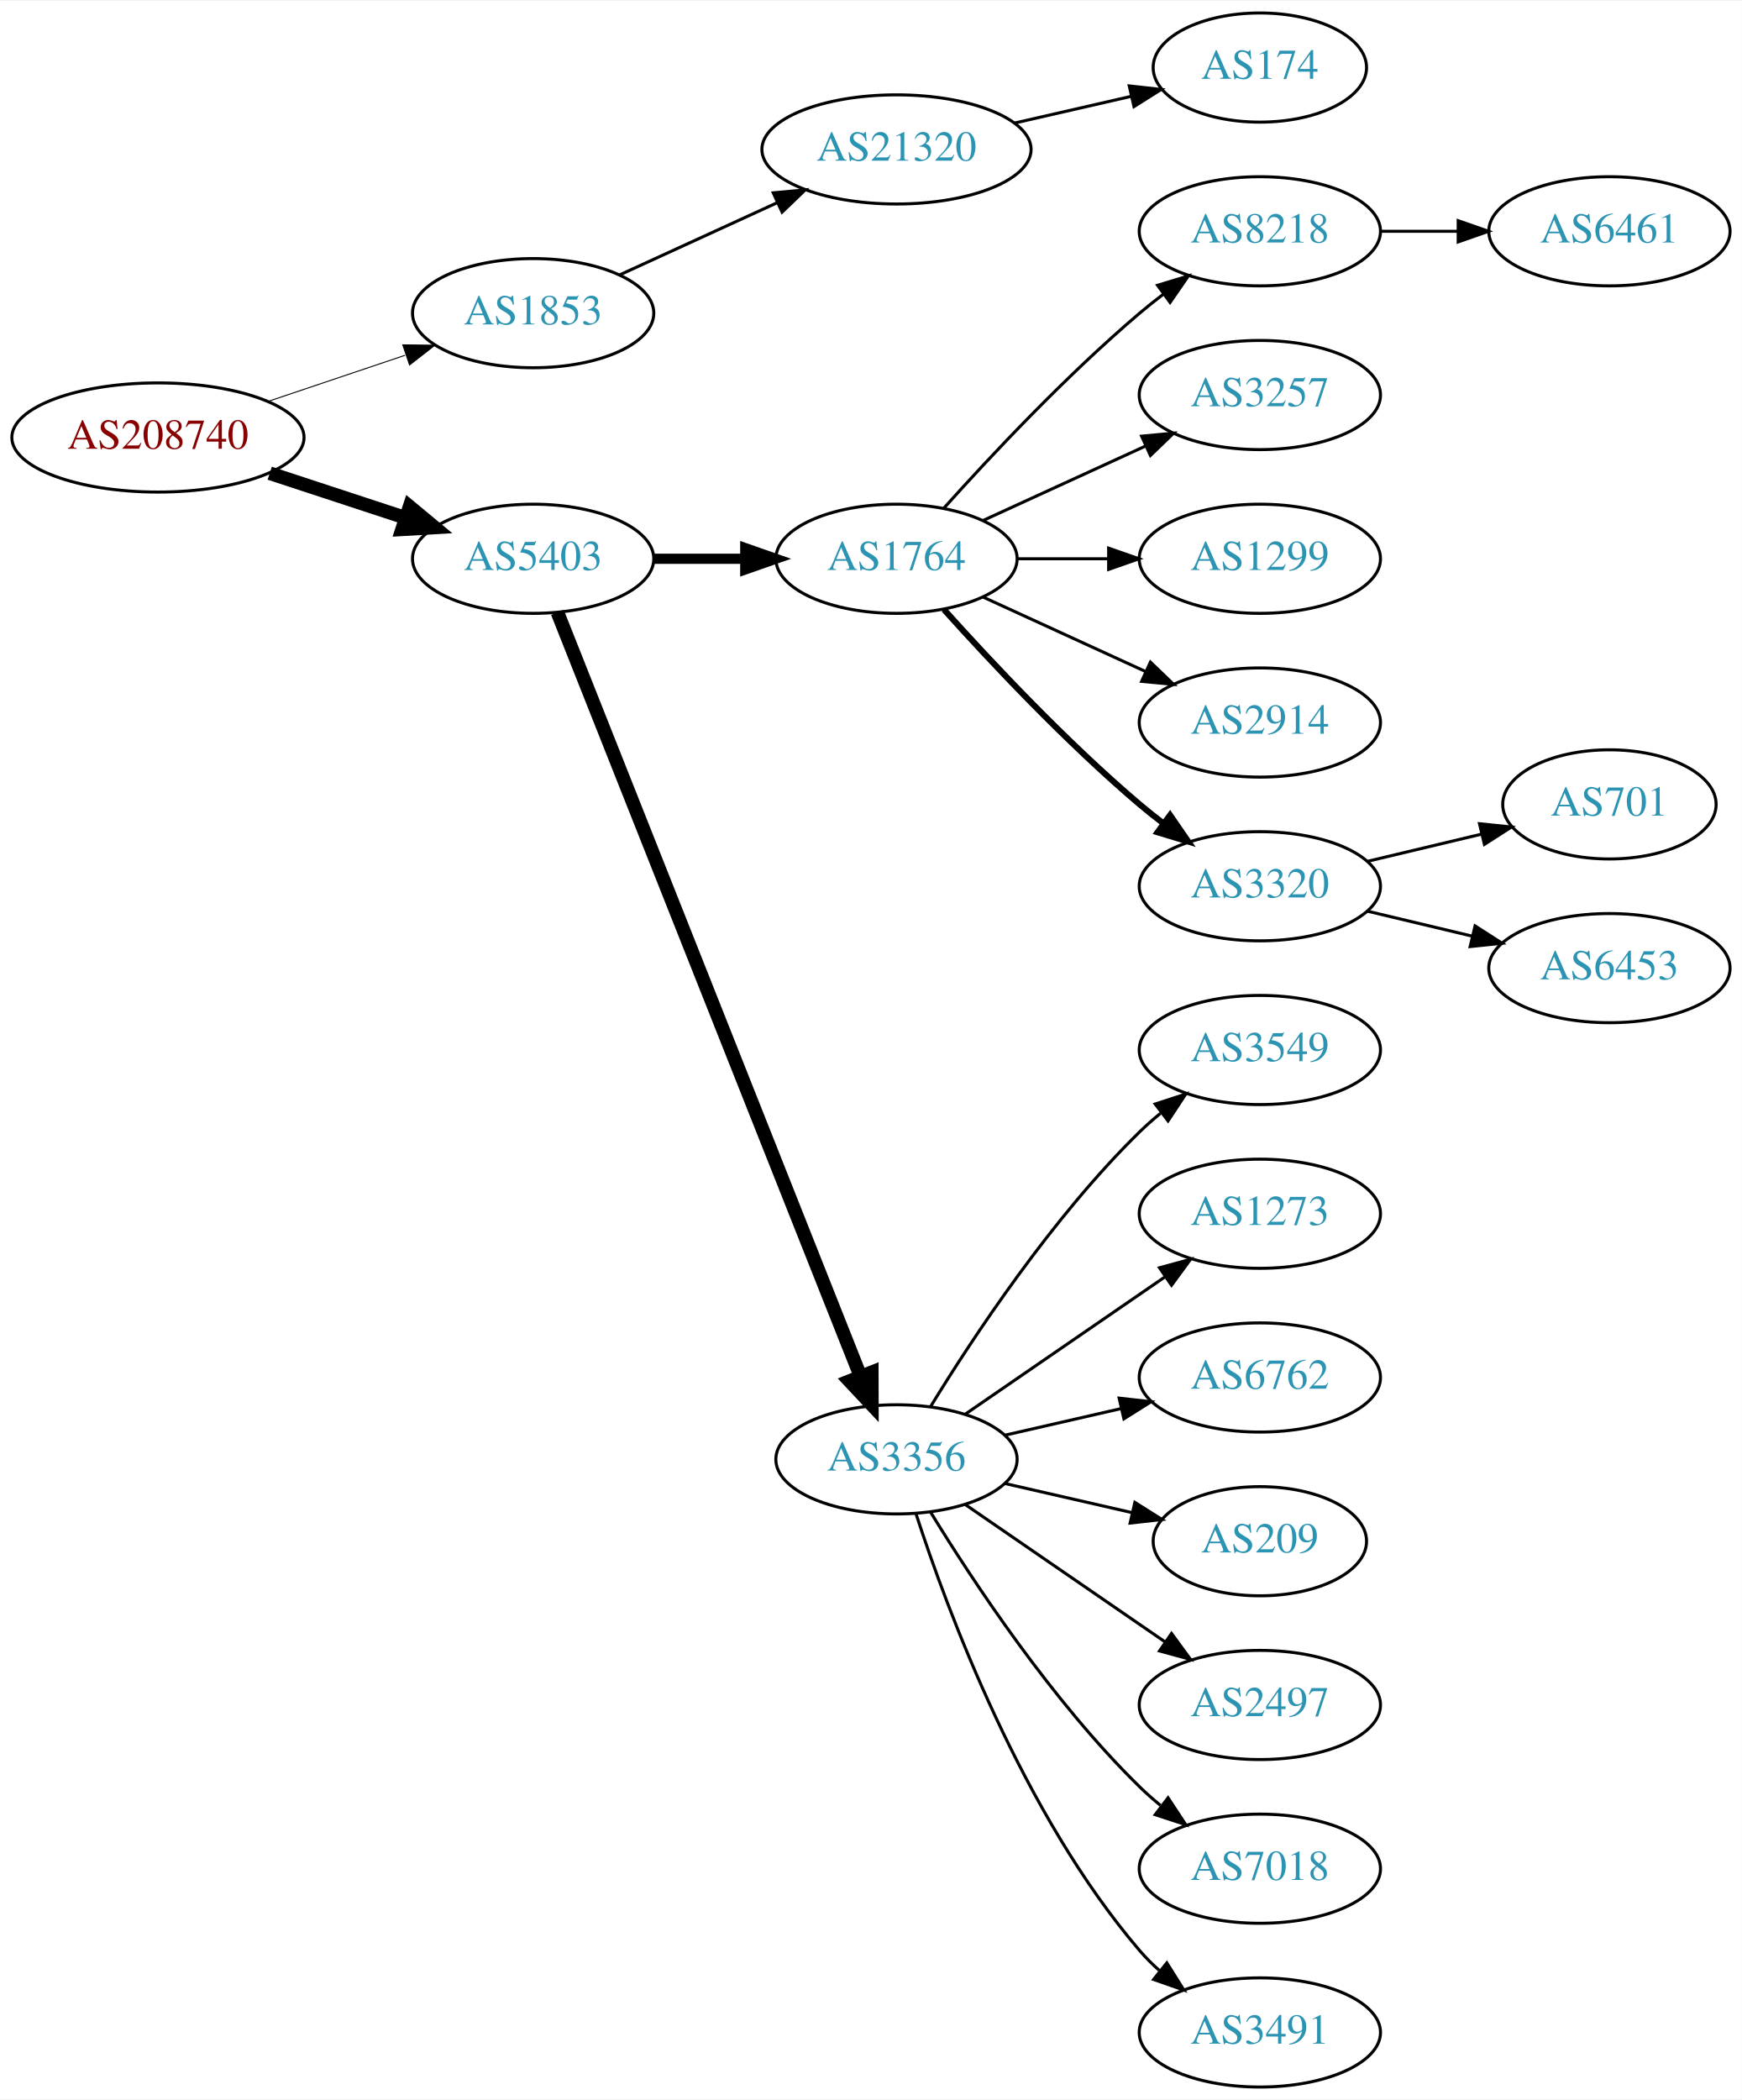
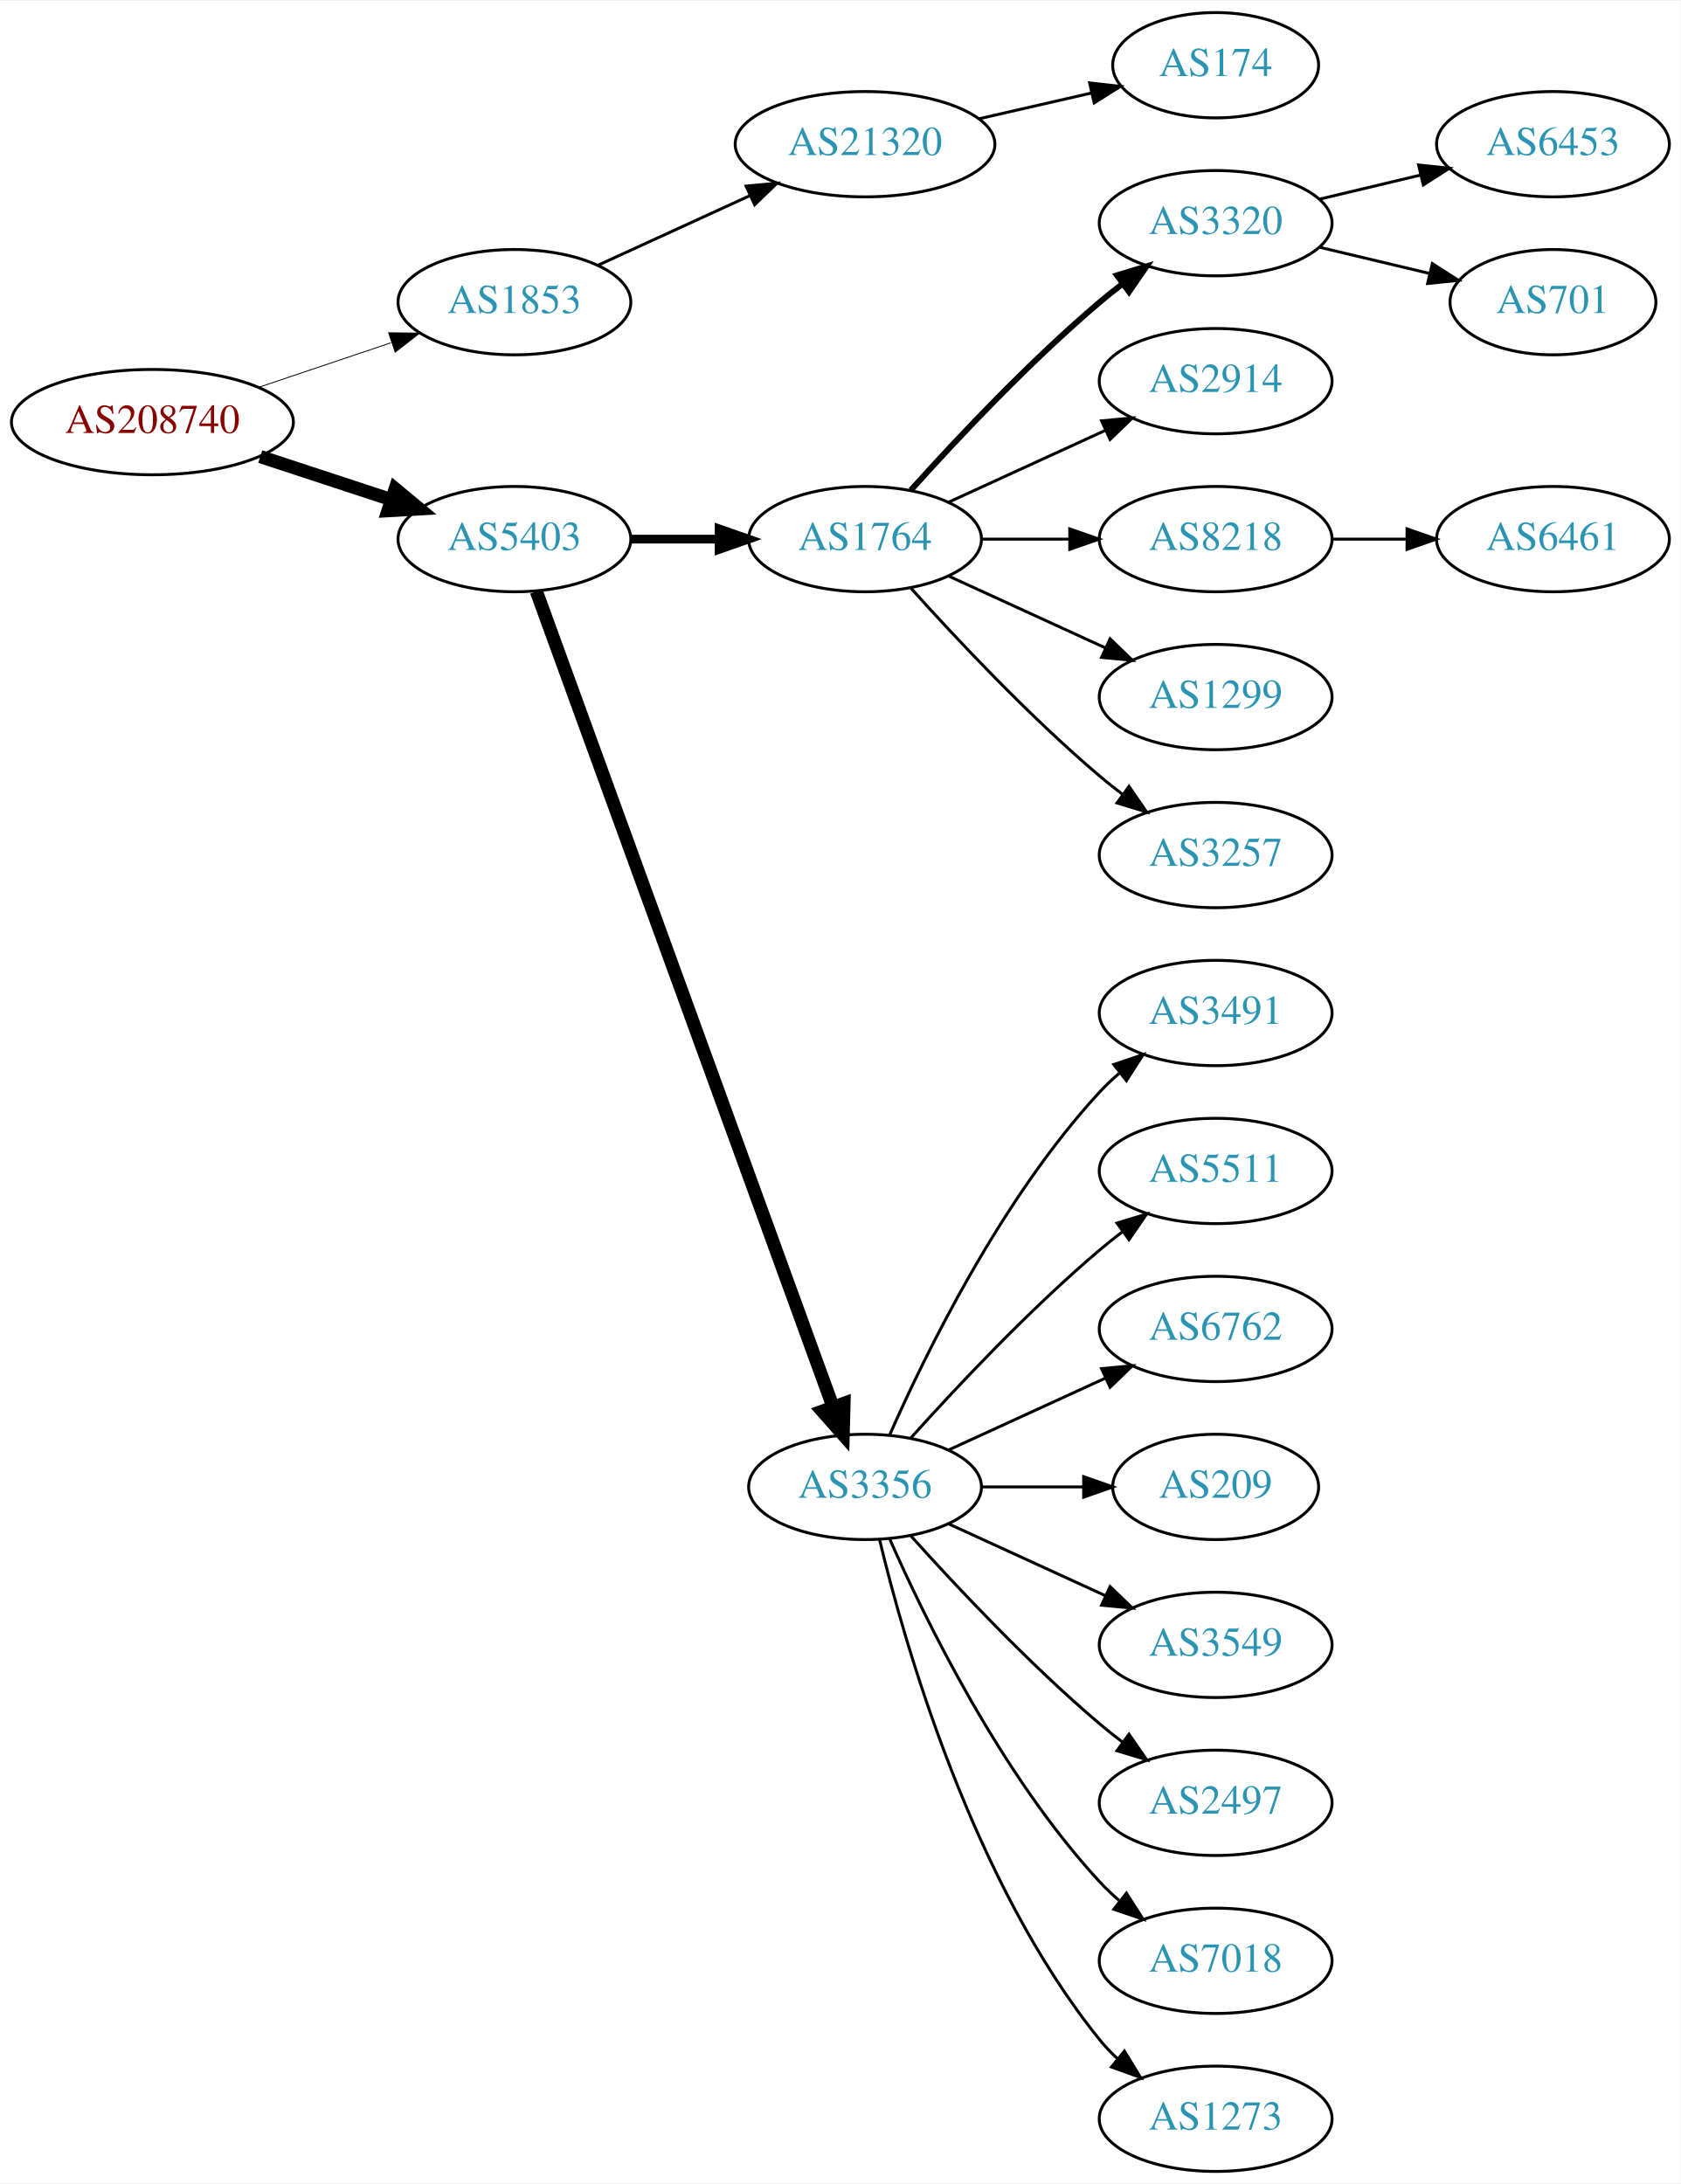
- <svg xmlns="http://www.w3.org/2000/svg" xmlns:xlink="http://www.w3.org/1999/xlink" width="574pt" height="692pt" viewBox="0.00 0.00 574.46 692.00">
-   <g id="graph0" class="graph" transform="scale(1 1) rotate(0) translate(4 688)">
-     <polygon fill="white" stroke="none" points="-4,4 -4,-688 570.463,-688 570.463,4 -4,4" />
+ <svg xmlns="http://www.w3.org/2000/svg" xmlns:xlink="http://www.w3.org/1999/xlink" width="574pt" height="746pt" viewBox="0.00 0.00 574.46 746.00">
+   <g id="graph0" class="graph" transform="scale(1 1) rotate(0) translate(4 742)">
+     <polygon fill="white" stroke="none" points="-4,4 -4,-742 570.463,-742 570.463,4 -4,4" />
    <g id="node1" class="node">
      <g id="a_node1">
        <a xlink:href="/asn/208740" xlink:title="AS208740 ~ AT-BMEIA [AT]">
-           <ellipse fill="#ffffff" stroke="black" cx="48.096" cy="-544" rx="48.192" ry="18" />
-           <text text-anchor="middle" x="48.096" y="-540.3" font-family="Times,serif" font-size="14.00" fill="#880000">AS208740</text>
+           <ellipse fill="#ffffff" stroke="black" cx="48.096" cy="-598" rx="48.192" ry="18" />
+           <text text-anchor="middle" x="48.096" y="-594.3" font-family="Times,serif" font-size="14.00" fill="#880000">AS208740</text>
        </a>
      </g>
    </g>
    <g id="node2" class="node">
      <g id="a_node2">
        <a xlink:href="/asn/1853" xlink:title="AS1853 ~ ACOnet Backbone [AT]">
-           <ellipse fill="#ffffff" stroke="black" cx="171.838" cy="-585" rx="39.794" ry="18" />
-           <text text-anchor="middle" x="171.838" y="-581.3" font-family="Times,serif" font-size="14.00" fill="#2c94b3">AS1853</text>
+           <ellipse fill="#ffffff" stroke="black" cx="171.838" cy="-639" rx="39.794" ry="18" />
+           <text text-anchor="middle" x="171.838" y="-635.3" font-family="Times,serif" font-size="14.00" fill="#2c94b3">AS1853</text>
        </a>
      </g>
    </g>
    <g id="edge1" class="edge">
-       <path fill="none" stroke="black" stroke-width="0.321" d="M84.309,-555.859C98.459,-560.624 114.874,-566.152 129.578,-571.105" />
-       <polygon fill="black" stroke="black" stroke-width="0.321" points="128.843,-574.55 139.437,-574.425 131.077,-567.916 128.843,-574.55" />
+       <path fill="none" stroke="black" stroke-width="0.3" d="M84.309,-609.859C98.459,-614.624 114.874,-620.152 129.578,-625.105" />
+       <polygon fill="black" stroke="black" stroke-width="0.3" points="128.843,-628.55 139.437,-628.425 131.077,-621.916 128.843,-628.55" />
    </g>
    <g id="node3" class="node">
      <g id="a_node3">
        <a xlink:href="/asn/5403" xlink:title="AS5403 ~ AS5403 [AT]">
-           <ellipse fill="#ffffff" stroke="black" cx="171.838" cy="-504" rx="39.794" ry="18" />
-           <text text-anchor="middle" x="171.838" y="-500.3" font-family="Times,serif" font-size="14.00" fill="#2c94b3">AS5403</text>
+           <ellipse fill="#ffffff" stroke="black" cx="171.838" cy="-558" rx="39.794" ry="18" />
+           <text text-anchor="middle" x="171.838" y="-554.3" font-family="Times,serif" font-size="14.00" fill="#2c94b3">AS5403</text>
        </a>
      </g>
    </g>
    <g id="edge2" class="edge">
-       <path fill="none" stroke="black" stroke-width="4.5" d="M84.964,-532.215C98.983,-527.609 115.143,-522.299 129.637,-517.537" />
-       <polygon fill="black" stroke="black" stroke-width="4.5" points="131.086,-521.206 139.358,-514.343 128.628,-513.724 131.086,-521.206" />
+       <path fill="none" stroke="black" stroke-width="4.5" d="M84.964,-586.215C98.983,-581.609 115.143,-576.299 129.637,-571.537" />
+       <polygon fill="black" stroke="black" stroke-width="4.5" points="131.086,-575.206 139.358,-568.343 128.628,-567.724 131.086,-575.206" />
    </g>
    <g id="node4" class="node">
      <g id="a_node4">
        <a xlink:href="/asn/21320" xlink:title="AS21320 ~ GEANT Vereniging [EU]">
-           <ellipse fill="#ffffff" stroke="black" cx="291.681" cy="-639" rx="44.393" ry="18" />
-           <text text-anchor="middle" x="291.681" y="-635.3" font-family="Times,serif" font-size="14.00" fill="#2c94b3">AS21320</text>
+           <ellipse fill="#ffffff" stroke="black" cx="291.681" cy="-693" rx="44.393" ry="18" />
+           <text text-anchor="middle" x="291.681" y="-689.3" font-family="Times,serif" font-size="14.00" fill="#2c94b3">AS21320</text>
        </a>
      </g>
    </g>
    <g id="edge3" class="edge">
-       <path fill="none" stroke="black" d="M200.467,-597.661C215.965,-604.762 235.531,-613.728 252.478,-621.494" />
-       <polygon fill="black" stroke="black" points="251.031,-624.681 261.58,-625.665 253.948,-618.317 251.031,-624.681" />
+       <path fill="none" stroke="black" d="M200.467,-651.661C215.965,-658.762 235.531,-667.728 252.478,-675.494" />
+       <polygon fill="black" stroke="black" points="251.031,-678.681 261.58,-679.665 253.948,-672.317 251.031,-678.681" />
    </g>
    <g id="node6" class="node">
      <g id="a_node6">
        <a xlink:href="/asn/1764" xlink:title="AS1764 ~ NEXTLAYER-AS [AT]">
-           <ellipse fill="#ffffff" stroke="black" cx="291.681" cy="-504" rx="39.794" ry="18" />
-           <text text-anchor="middle" x="291.681" y="-500.3" font-family="Times,serif" font-size="14.00" fill="#2c94b3">AS1764</text>
+           <ellipse fill="#ffffff" stroke="black" cx="291.681" cy="-558" rx="39.794" ry="18" />
+           <text text-anchor="middle" x="291.681" y="-554.3" font-family="Times,serif" font-size="14.00" fill="#2c94b3">AS1764</text>
        </a>
      </g>
    </g>
    <g id="edge5" class="edge">
-       <path fill="none" stroke="black" stroke-width="3.375" d="M211.751,-504C221.304,-504 231.654,-504 241.616,-504" />
-       <polygon fill="black" stroke="black" stroke-width="3.375" points="241.809,-507.5 251.809,-504 241.809,-500.5 241.809,-507.5" />
+       <path fill="none" stroke="black" stroke-width="3" d="M211.751,-558C221.304,-558 231.654,-558 241.616,-558" />
+       <polygon fill="black" stroke="black" stroke-width="3" points="241.809,-561.5 251.809,-558 241.809,-554.5 241.809,-561.5" />
    </g>
    <g id="node7" class="node">
      <g id="a_node7">
        <a xlink:href="/asn/3356" xlink:title="AS3356 ~ Level 3 Parent, LLC [US]">
-           <ellipse fill="#ffffff" stroke="black" cx="291.681" cy="-207" rx="39.794" ry="18" />
-           <text text-anchor="middle" x="291.681" y="-203.3" font-family="Times,serif" font-size="14.00" fill="#2c94b3">AS3356</text>
+           <ellipse fill="#ffffff" stroke="black" cx="291.681" cy="-234" rx="39.794" ry="18" />
+           <text text-anchor="middle" x="291.681" y="-230.3" font-family="Times,serif" font-size="14.00" fill="#2c94b3">AS3356</text>
        </a>
      </g>
    </g>
    <g id="edge6" class="edge">
-       <path fill="none" stroke="black" stroke-width="4.5" d="M179.857,-486.311C199.623,-436.493 255.865,-294.746 279.744,-234.564" />
-       <polygon fill="black" stroke="black" stroke-width="4.5" points="283.521,-235.719 283.55,-224.972 276.202,-232.815 283.521,-235.719" />
+       <path fill="none" stroke="black" stroke-width="4.5" d="M179.342,-540.119C198.898,-486.349 257.266,-325.871 280.74,-261.33" />
+       <polygon fill="black" stroke="black" stroke-width="4.5" points="284.479,-262.569 284.197,-251.826 277.079,-259.878 284.479,-262.569" />
    </g>
    <g id="node5" class="node">
      <g id="a_node5">
        <a xlink:href="/asn/174" xlink:title="AS174 ~ Cogent Communications [US]">
-           <ellipse fill="#ffffff" stroke="black" cx="411.523" cy="-666" rx="35.194" ry="18" />
-           <text text-anchor="middle" x="411.523" y="-662.3" font-family="Times,serif" font-size="14.00" fill="#2c94b3">AS174</text>
+           <ellipse fill="#ffffff" stroke="black" cx="411.523" cy="-720" rx="35.194" ry="18" />
+           <text text-anchor="middle" x="411.523" y="-716.3" font-family="Times,serif" font-size="14.00" fill="#2c94b3">AS174</text>
        </a>
      </g>
    </g>
    <g id="edge4" class="edge">
-       <path fill="none" stroke="black" d="M330.615,-647.692C342.932,-650.514 356.657,-653.658 369.208,-656.534" />
-       <polygon fill="black" stroke="black" points="368.443,-659.949 378.972,-658.771 370.007,-653.126 368.443,-659.949" />
+       <path fill="none" stroke="black" d="M330.615,-701.692C342.932,-704.514 356.657,-707.658 369.208,-710.534" />
+       <polygon fill="black" stroke="black" points="368.443,-713.949 378.972,-712.771 370.007,-707.126 368.443,-713.949" />
    </g>
    <g id="node8" class="node">
      <g id="a_node8">
-         <a xlink:href="/asn/8218" xlink:title="AS8218 ~ legacy Neotelecoms [FR]">
-           <ellipse fill="#ffffff" stroke="black" cx="411.523" cy="-612" rx="39.794" ry="18" />
-           <text text-anchor="middle" x="411.523" y="-608.3" font-family="Times,serif" font-size="14.00" fill="#2c94b3">AS8218</text>
+         <a xlink:href="/asn/3320" xlink:title="AS3320 ~ DTAG [DE]">
+           <ellipse fill="#ffffff" stroke="black" cx="411.523" cy="-666" rx="39.794" ry="18" />
+           <text text-anchor="middle" x="411.523" y="-662.3" font-family="Times,serif" font-size="14.00" fill="#2c94b3">AS3320</text>
        </a>
      </g>
    </g>
    <g id="edge7" class="edge">
-       <path fill="none" stroke="black" d="M307.327,-520.725C322.627,-537.765 347.725,-564.523 371.877,-585 374.374,-587.117 377.034,-589.232 379.746,-591.293" />
-       <polygon fill="black" stroke="black" points="377.782,-594.194 387.922,-597.266 381.912,-588.541 377.782,-594.194" />
+       <path fill="none" stroke="black" stroke-width="2" d="M307.327,-574.725C322.627,-591.765 347.725,-618.523 371.877,-639 374.374,-641.117 377.034,-643.232 379.746,-645.293" />
+       <polygon fill="black" stroke="black" stroke-width="2" points="377.782,-648.194 387.922,-651.266 381.912,-642.541 377.782,-648.194" />
    </g>
    <g id="node9" class="node">
      <g id="a_node9">
-         <a xlink:href="/asn/3257" xlink:title="AS3257 ~ GTT [DE]">
-           <ellipse fill="#ffffff" stroke="black" cx="411.523" cy="-558" rx="39.794" ry="18" />
-           <text text-anchor="middle" x="411.523" y="-554.3" font-family="Times,serif" font-size="14.00" fill="#2c94b3">AS3257</text>
+         <a xlink:href="/asn/2914" xlink:title="AS2914 ~ NTT America, Inc. [US]">
+           <ellipse fill="#ffffff" stroke="black" cx="411.523" cy="-612" rx="39.794" ry="18" />
+           <text text-anchor="middle" x="411.523" y="-608.3" font-family="Times,serif" font-size="14.00" fill="#2c94b3">AS2914</text>
        </a>
      </g>
    </g>
    <g id="edge8" class="edge">
-       <path fill="none" stroke="black" d="M320.309,-516.661C336.266,-523.973 356.537,-533.261 373.82,-541.181" />
-       <polygon fill="black" stroke="black" points="372.518,-544.435 383.067,-545.419 375.434,-538.071 372.518,-544.435" />
+       <path fill="none" stroke="black" d="M320.309,-570.661C336.266,-577.973 356.537,-587.261 373.82,-595.181" />
+       <polygon fill="black" stroke="black" points="372.518,-598.435 383.067,-599.419 375.434,-592.071 372.518,-598.435" />
    </g>
    <g id="node10" class="node">
      <g id="a_node10">
+         <a xlink:href="/asn/8218" xlink:title="AS8218 ~ legacy Neotelecoms [FR]">
+           <ellipse fill="#ffffff" stroke="black" cx="411.523" cy="-558" rx="39.794" ry="18" />
+           <text text-anchor="middle" x="411.523" y="-554.3" font-family="Times,serif" font-size="14.00" fill="#2c94b3">AS8218</text>
+         </a>
+       </g>
+     </g>
+     <g id="edge9" class="edge">
+       <path fill="none" stroke="black" d="M331.593,-558C341.146,-558 351.496,-558 361.459,-558" />
+       <polygon fill="black" stroke="black" points="361.651,-561.5 371.651,-558 361.651,-554.5 361.651,-561.5" />
+     </g>
+     <g id="node11" class="node">
+       <g id="a_node11">
        <a xlink:href="/asn/1299" xlink:title="AS1299 ~ Telia Carrier [EU]">
          <ellipse fill="#ffffff" stroke="black" cx="411.523" cy="-504" rx="39.794" ry="18" />
          <text text-anchor="middle" x="411.523" y="-500.3" font-family="Times,serif" font-size="14.00" fill="#2c94b3">AS1299</text>
        </a>
      </g>
    </g>
-     <g id="edge9" class="edge">
-       <path fill="none" stroke="black" d="M331.593,-504C341.146,-504 351.496,-504 361.459,-504" />
-       <polygon fill="black" stroke="black" points="361.651,-507.5 371.651,-504 361.651,-500.5 361.651,-507.5" />
-     </g>
-     <g id="node11" class="node">
-       <g id="a_node11">
-         <a xlink:href="/asn/2914" xlink:title="AS2914 ~ NTT America, Inc. [US]">
-           <ellipse fill="#ffffff" stroke="black" cx="411.523" cy="-450" rx="39.794" ry="18" />
-           <text text-anchor="middle" x="411.523" y="-446.3" font-family="Times,serif" font-size="14.00" fill="#2c94b3">AS2914</text>
-         </a>
-       </g>
-     </g>
    <g id="edge10" class="edge">
-       <path fill="none" stroke="black" d="M320.309,-491.339C336.266,-484.027 356.537,-474.739 373.82,-466.819" />
-       <polygon fill="black" stroke="black" points="375.434,-469.929 383.067,-462.581 372.518,-463.565 375.434,-469.929" />
+       <path fill="none" stroke="black" d="M320.309,-545.339C336.266,-538.027 356.537,-528.739 373.82,-520.819" />
+       <polygon fill="black" stroke="black" points="375.434,-523.929 383.067,-516.581 372.518,-517.565 375.434,-523.929" />
    </g>
    <g id="node12" class="node">
      <g id="a_node12">
-         <a xlink:href="/asn/3320" xlink:title="AS3320 ~ DTAG [DE]">
-           <ellipse fill="#ffffff" stroke="black" cx="411.523" cy="-396" rx="39.794" ry="18" />
-           <text text-anchor="middle" x="411.523" y="-392.3" font-family="Times,serif" font-size="14.00" fill="#2c94b3">AS3320</text>
+         <a xlink:href="/asn/3257" xlink:title="AS3257 ~ GTT [DE]">
+           <ellipse fill="#ffffff" stroke="black" cx="411.523" cy="-450" rx="39.794" ry="18" />
+           <text text-anchor="middle" x="411.523" y="-446.3" font-family="Times,serif" font-size="14.00" fill="#2c94b3">AS3257</text>
        </a>
      </g>
    </g>
    <g id="edge11" class="edge">
-       <path fill="none" stroke="black" stroke-width="2" d="M307.327,-487.275C322.627,-470.235 347.725,-443.477 371.877,-423 374.374,-420.883 377.034,-418.768 379.746,-416.707" />
-       <polygon fill="black" stroke="black" stroke-width="2" points="381.912,-419.459 387.922,-410.734 377.782,-413.806 381.912,-419.459" />
-     </g>
-     <g id="node14" class="node">
-       <g id="a_node14">
-         <a xlink:href="/asn/3549" xlink:title="AS3549 ~ Level 3 Parent, LLC [US]">
-           <ellipse fill="#ffffff" stroke="black" cx="411.523" cy="-342" rx="39.794" ry="18" />
-           <text text-anchor="middle" x="411.523" y="-338.3" font-family="Times,serif" font-size="14.00" fill="#2c94b3">AS3549</text>
-         </a>
-       </g>
-     </g>
-     <g id="edge13" class="edge">
-       <path fill="none" stroke="black" d="M302.946,-224.44C316.755,-246.991 342.944,-286.722 371.877,-315 374.017,-317.092 376.334,-319.137 378.734,-321.106" />
-       <polygon fill="black" stroke="black" points="377.001,-324.185 387.075,-327.464 381.244,-318.618 377.001,-324.185" />
+       <path fill="none" stroke="black" d="M307.327,-541.275C322.627,-524.235 347.725,-497.477 371.877,-477 374.374,-474.883 377.034,-472.768 379.746,-470.707" />
+       <polygon fill="black" stroke="black" points="381.912,-473.459 387.922,-464.734 377.782,-467.806 381.912,-473.459" />
    </g>
    <g id="node15" class="node">
      <g id="a_node15">
-         <a xlink:href="/asn/1273" xlink:title="AS1273 ~ Vodafone Group PLC [EU]">
-           <ellipse fill="#ffffff" stroke="black" cx="411.523" cy="-288" rx="39.794" ry="18" />
-           <text text-anchor="middle" x="411.523" y="-284.3" font-family="Times,serif" font-size="14.00" fill="#2c94b3">AS1273</text>
+         <a xlink:href="/asn/3491" xlink:title="AS3491 ~ PCCW Global, Inc. [US]">
+           <ellipse fill="#ffffff" stroke="black" cx="411.523" cy="-396" rx="39.794" ry="18" />
+           <text text-anchor="middle" x="411.523" y="-392.3" font-family="Times,serif" font-size="14.00" fill="#2c94b3">AS3491</text>
        </a>
      </g>
    </g>
    <g id="edge14" class="edge">
-       <path fill="none" stroke="black" d="M314.295,-221.857C332.783,-234.565 359.597,-252.995 380.227,-267.175" />
-       <polygon fill="black" stroke="black" points="378.423,-270.183 388.647,-272.963 382.388,-264.414 378.423,-270.183" />
+       <path fill="none" stroke="black" d="M300.096,-251.761C312.165,-279.183 338.136,-332.473 371.877,-369 373.907,-371.198 376.146,-373.319 378.492,-375.34" />
+       <polygon fill="black" stroke="black" points="376.704,-378.386 386.736,-381.794 381.019,-372.874 376.704,-378.386" />
    </g>
    <g id="node16" class="node">
      <g id="a_node16">
-         <a xlink:href="/asn/6762" xlink:title="AS6762 ~ TELECOM ITALIA SPARKLE S.p.A. [IT]">
-           <ellipse fill="#ffffff" stroke="black" cx="411.523" cy="-234" rx="39.794" ry="18" />
-           <text text-anchor="middle" x="411.523" y="-230.3" font-family="Times,serif" font-size="14.00" fill="#2c94b3">AS6762</text>
+         <a xlink:href="/asn/5511" xlink:title="AS5511 ~ Orange S.A. [FR]">
+           <ellipse fill="#ffffff" stroke="black" cx="411.523" cy="-342" rx="39.794" ry="18" />
+           <text text-anchor="middle" x="411.523" y="-338.3" font-family="Times,serif" font-size="14.00" fill="#2c94b3">AS5511</text>
        </a>
      </g>
    </g>
    <g id="edge15" class="edge">
-       <path fill="none" stroke="black" d="M327.4,-214.955C339.4,-217.704 353.021,-220.825 365.713,-223.733" />
-       <polygon fill="black" stroke="black" points="365.116,-227.187 375.645,-226.009 366.679,-220.364 365.116,-227.187" />
+       <path fill="none" stroke="black" d="M307.327,-250.725C322.627,-267.765 347.725,-294.523 371.877,-315 374.374,-317.117 377.034,-319.232 379.746,-321.293" />
+       <polygon fill="black" stroke="black" points="377.782,-324.194 387.922,-327.266 381.912,-318.541 377.782,-324.194" />
    </g>
    <g id="node17" class="node">
      <g id="a_node17">
-         <a xlink:href="/asn/209" xlink:title="AS209 ~ CenturyLink Communications, LLC [US]">
-           <ellipse fill="#ffffff" stroke="black" cx="411.523" cy="-180" rx="35.194" ry="18" />
-           <text text-anchor="middle" x="411.523" y="-176.3" font-family="Times,serif" font-size="14.00" fill="#2c94b3">AS209</text>
+         <a xlink:href="/asn/6762" xlink:title="AS6762 ~ TELECOM ITALIA SPARKLE S.p.A. [IT]">
+           <ellipse fill="#ffffff" stroke="black" cx="411.523" cy="-288" rx="39.794" ry="18" />
+           <text text-anchor="middle" x="411.523" y="-284.3" font-family="Times,serif" font-size="14.00" fill="#2c94b3">AS6762</text>
        </a>
      </g>
    </g>
    <g id="edge16" class="edge">
-       <path fill="none" stroke="black" d="M327.4,-199.045C340.492,-196.045 355.514,-192.604 369.155,-189.478" />
-       <polygon fill="black" stroke="black" points="370.297,-192.807 379.262,-187.162 368.733,-185.984 370.297,-192.807" />
+       <path fill="none" stroke="black" d="M320.309,-246.661C336.266,-253.973 356.537,-263.261 373.82,-271.181" />
+       <polygon fill="black" stroke="black" points="372.518,-274.435 383.067,-275.419 375.434,-268.071 372.518,-274.435" />
    </g>
    <g id="node18" class="node">
      <g id="a_node18">
+         <a xlink:href="/asn/209" xlink:title="AS209 ~ CenturyLink Communications, LLC [US]">
+           <ellipse fill="#ffffff" stroke="black" cx="411.523" cy="-234" rx="35.194" ry="18" />
+           <text text-anchor="middle" x="411.523" y="-230.3" font-family="Times,serif" font-size="14.00" fill="#2c94b3">AS209</text>
+         </a>
+       </g>
+     </g>
+     <g id="edge17" class="edge">
+       <path fill="none" stroke="black" d="M331.593,-234C342.68,-234 354.839,-234 366.222,-234" />
+       <polygon fill="black" stroke="black" points="366.404,-237.5 376.404,-234 366.403,-230.5 366.404,-237.5" />
+     </g>
+     <g id="node19" class="node">
+       <g id="a_node19">
+         <a xlink:href="/asn/3549" xlink:title="AS3549 ~ Level 3 Parent, LLC [US]">
+           <ellipse fill="#ffffff" stroke="black" cx="411.523" cy="-180" rx="39.794" ry="18" />
+           <text text-anchor="middle" x="411.523" y="-176.3" font-family="Times,serif" font-size="14.00" fill="#2c94b3">AS3549</text>
+         </a>
+       </g>
+     </g>
+     <g id="edge18" class="edge">
+       <path fill="none" stroke="black" d="M320.309,-221.339C336.266,-214.027 356.537,-204.739 373.82,-196.819" />
+       <polygon fill="black" stroke="black" points="375.434,-199.929 383.067,-192.581 372.518,-193.565 375.434,-199.929" />
+     </g>
+     <g id="node20" class="node">
+       <g id="a_node20">
        <a xlink:href="/asn/2497" xlink:title="AS2497 ~ Internet Initiative Japan Inc. [JP]">
          <ellipse fill="#ffffff" stroke="black" cx="411.523" cy="-126" rx="39.794" ry="18" />
          <text text-anchor="middle" x="411.523" y="-122.3" font-family="Times,serif" font-size="14.00" fill="#2c94b3">AS2497</text>
        </a>
      </g>
    </g>
-     <g id="edge17" class="edge">
-       <path fill="none" stroke="black" d="M314.295,-192.143C332.783,-179.435 359.597,-161.005 380.227,-146.825" />
-       <polygon fill="black" stroke="black" points="382.388,-149.586 388.647,-141.037 378.423,-143.817 382.388,-149.586" />
-     </g>
-     <g id="node19" class="node">
-       <g id="a_node19">
+     <g id="edge19" class="edge">
+       <path fill="none" stroke="black" d="M307.327,-217.275C322.627,-200.235 347.725,-173.477 371.877,-153 374.374,-150.883 377.034,-148.768 379.746,-146.707" />
+       <polygon fill="black" stroke="black" points="381.912,-149.459 387.922,-140.734 377.782,-143.806 381.912,-149.459" />
+     </g>
+     <g id="node21" class="node">
+       <g id="a_node21">
        <a xlink:href="/asn/7018" xlink:title="AS7018 ~ AT&amp;T Services, Inc. [US]">
          <ellipse fill="#ffffff" stroke="black" cx="411.523" cy="-72" rx="39.794" ry="18" />
          <text text-anchor="middle" x="411.523" y="-68.3" font-family="Times,serif" font-size="14.00" fill="#2c94b3">AS7018</text>
        </a>
      </g>
    </g>
-     <g id="edge18" class="edge">
-       <path fill="none" stroke="black" d="M302.946,-189.56C316.755,-167.009 342.944,-127.278 371.877,-99 374.017,-96.908 376.334,-94.863 378.734,-92.894" />
-       <polygon fill="black" stroke="black" points="381.244,-95.382 387.075,-86.536 377.001,-89.815 381.244,-95.382" />
-     </g>
-     <g id="node20" class="node">
-       <g id="a_node20">
-         <a xlink:href="/asn/3491" xlink:title="AS3491 ~ PCCW Global, Inc. [US]">
+     <g id="edge20" class="edge">
+       <path fill="none" stroke="black" d="M300.096,-216.239C312.165,-188.817 338.136,-135.527 371.877,-99 373.907,-96.802 376.146,-94.681 378.492,-92.66" />
+       <polygon fill="black" stroke="black" points="381.019,-95.126 386.736,-86.206 376.704,-89.614 381.019,-95.126" />
+     </g>
+     <g id="node22" class="node">
+       <g id="a_node22">
+         <a xlink:href="/asn/1273" xlink:title="AS1273 ~ Vodafone Group PLC [EU]">
          <ellipse fill="#ffffff" stroke="black" cx="411.523" cy="-18" rx="39.794" ry="18" />
-           <text text-anchor="middle" x="411.523" y="-14.3" font-family="Times,serif" font-size="14.00" fill="#2c94b3">AS3491</text>
-         </a>
-       </g>
-     </g>
-     <g id="edge19" class="edge">
-       <path fill="none" stroke="black" d="M298.128,-189.009C308.442,-157.184 333.304,-90.073 371.877,-45 373.822,-42.726 376.001,-40.551 378.305,-38.493" />
-       <polygon fill="black" stroke="black" points="380.842,-40.947 386.474,-31.973 376.475,-35.476 380.842,-40.947" />
+           <text text-anchor="middle" x="411.523" y="-14.3" font-family="Times,serif" font-size="14.00" fill="#2c94b3">AS1273</text>
+         </a>
+       </g>
+     </g>
+     <g id="edge21" class="edge">
+       <path fill="none" stroke="black" d="M296.607,-216.118C305.166,-180.391 328.314,-98.992 371.877,-45 373.708,-42.731 375.777,-40.57 377.984,-38.532" />
+       <polygon fill="black" stroke="black" points="380.335,-41.131 385.866,-32.094 375.907,-35.709 380.335,-41.131" />
    </g>
    <g id="node13" class="node">
      <g id="a_node13">
+         <a xlink:href="/asn/6453" xlink:title="AS6453 ~ TATA COMMUNICATIONS (AMERICA) INC [US]">
+           <ellipse fill="#ffffff" stroke="black" cx="526.816" cy="-693" rx="39.794" ry="18" />
+           <text text-anchor="middle" x="526.816" y="-689.3" font-family="Times,serif" font-size="14.00" fill="#2c94b3">AS6453</text>
+         </a>
+       </g>
+     </g>
+     <g id="edge12" class="edge">
+       <path fill="none" stroke="black" d="M447.13,-674.248C458.002,-676.838 470.156,-679.735 481.598,-682.462" />
+       <polygon fill="black" stroke="black" points="480.882,-685.889 491.421,-684.803 482.505,-679.08 480.882,-685.889" />
+     </g>
+     <g id="node14" class="node">
+       <g id="a_node14">
+         <a xlink:href="/asn/701" xlink:title="AS701 ~ UUNET [US]">
+           <ellipse fill="#ffffff" stroke="black" cx="526.816" cy="-639" rx="35.194" ry="18" />
+           <text text-anchor="middle" x="526.816" y="-635.3" font-family="Times,serif" font-size="14.00" fill="#2c94b3">AS701</text>
+         </a>
+       </g>
+     </g>
+     <g id="edge13" class="edge">
+       <path fill="none" stroke="black" d="M447.13,-657.752C458.925,-654.942 472.229,-651.771 484.497,-648.847" />
+       <polygon fill="black" stroke="black" points="485.586,-652.186 494.502,-646.463 483.963,-645.376 485.586,-652.186" />
+     </g>
+     <g id="node23" class="node">
+       <g id="a_node23">
        <a xlink:href="/asn/6461" xlink:title="AS6461 ~ Zayo Bandwidth [US]">
-           <ellipse fill="#ffffff" stroke="black" cx="526.816" cy="-612" rx="39.794" ry="18" />
-           <text text-anchor="middle" x="526.816" y="-608.3" font-family="Times,serif" font-size="14.00" fill="#2c94b3">AS6461</text>
-         </a>
-       </g>
-     </g>
-     <g id="edge12" class="edge">
-       <path fill="none" stroke="black" d="M451.195,-612C459.398,-612 468.162,-612 476.694,-612" />
-       <polygon fill="black" stroke="black" points="476.934,-615.5 486.934,-612 476.933,-608.5 476.934,-615.5" />
-     </g>
-     <g id="node21" class="node">
-       <g id="a_node21">
-         <a xlink:href="/asn/701" xlink:title="AS701 ~ UUNET [US]">
-           <ellipse fill="#ffffff" stroke="black" cx="526.816" cy="-423" rx="35.194" ry="18" />
-           <text text-anchor="middle" x="526.816" y="-419.3" font-family="Times,serif" font-size="14.00" fill="#2c94b3">AS701</text>
-         </a>
-       </g>
-     </g>
-     <g id="edge20" class="edge">
-       <path fill="none" stroke="black" d="M447.13,-404.248C458.925,-407.058 472.229,-410.229 484.497,-413.153" />
-       <polygon fill="black" stroke="black" points="483.963,-416.624 494.502,-415.537 485.586,-409.814 483.963,-416.624" />
-     </g>
-     <g id="node22" class="node">
-       <g id="a_node22">
-         <a xlink:href="/asn/6453" xlink:title="AS6453 ~ TATA COMMUNICATIONS (AMERICA) INC [US]">
-           <ellipse fill="#ffffff" stroke="black" cx="526.816" cy="-369" rx="39.794" ry="18" />
-           <text text-anchor="middle" x="526.816" y="-365.3" font-family="Times,serif" font-size="14.00" fill="#2c94b3">AS6453</text>
-         </a>
-       </g>
-     </g>
-     <g id="edge21" class="edge">
-       <path fill="none" stroke="black" d="M447.13,-387.752C458.002,-385.162 470.156,-382.265 481.598,-379.538" />
-       <polygon fill="black" stroke="black" points="482.505,-382.92 491.421,-377.197 480.882,-376.111 482.505,-382.92" />
+           <ellipse fill="#ffffff" stroke="black" cx="526.816" cy="-558" rx="39.794" ry="18" />
+           <text text-anchor="middle" x="526.816" y="-554.3" font-family="Times,serif" font-size="14.00" fill="#2c94b3">AS6461</text>
+         </a>
+       </g>
+     </g>
+     <g id="edge22" class="edge">
+       <path fill="none" stroke="black" d="M451.195,-558C459.398,-558 468.162,-558 476.694,-558" />
+       <polygon fill="black" stroke="black" points="476.934,-561.5 486.934,-558 476.933,-554.5 476.934,-561.5" />
    </g>
  </g>
</svg>
